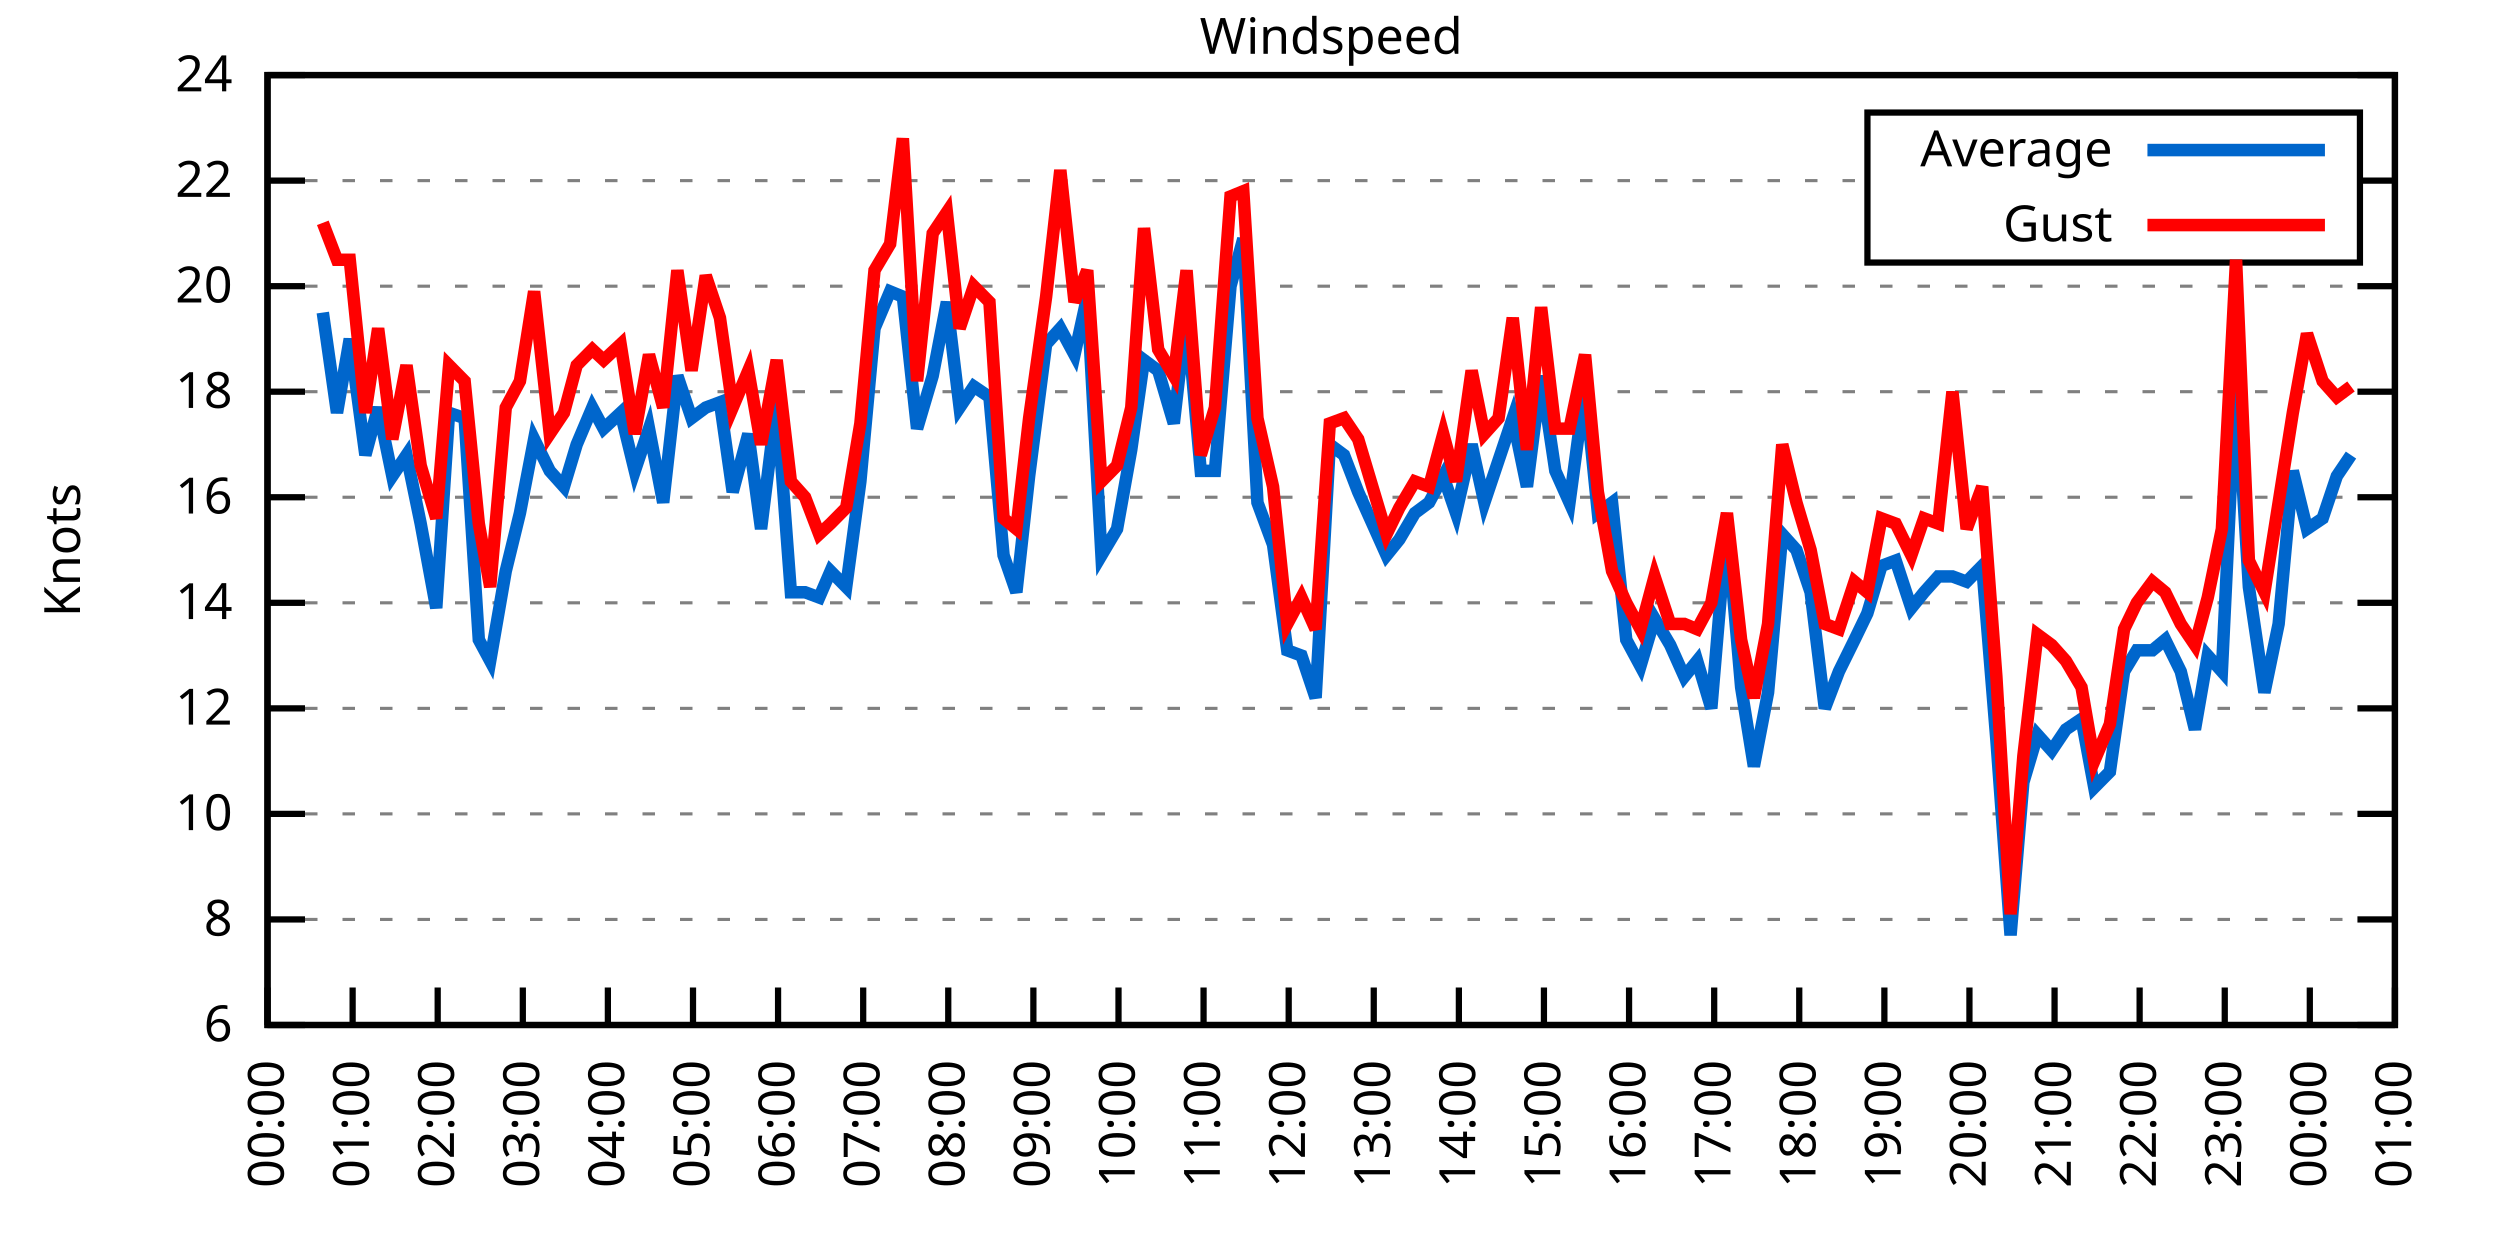
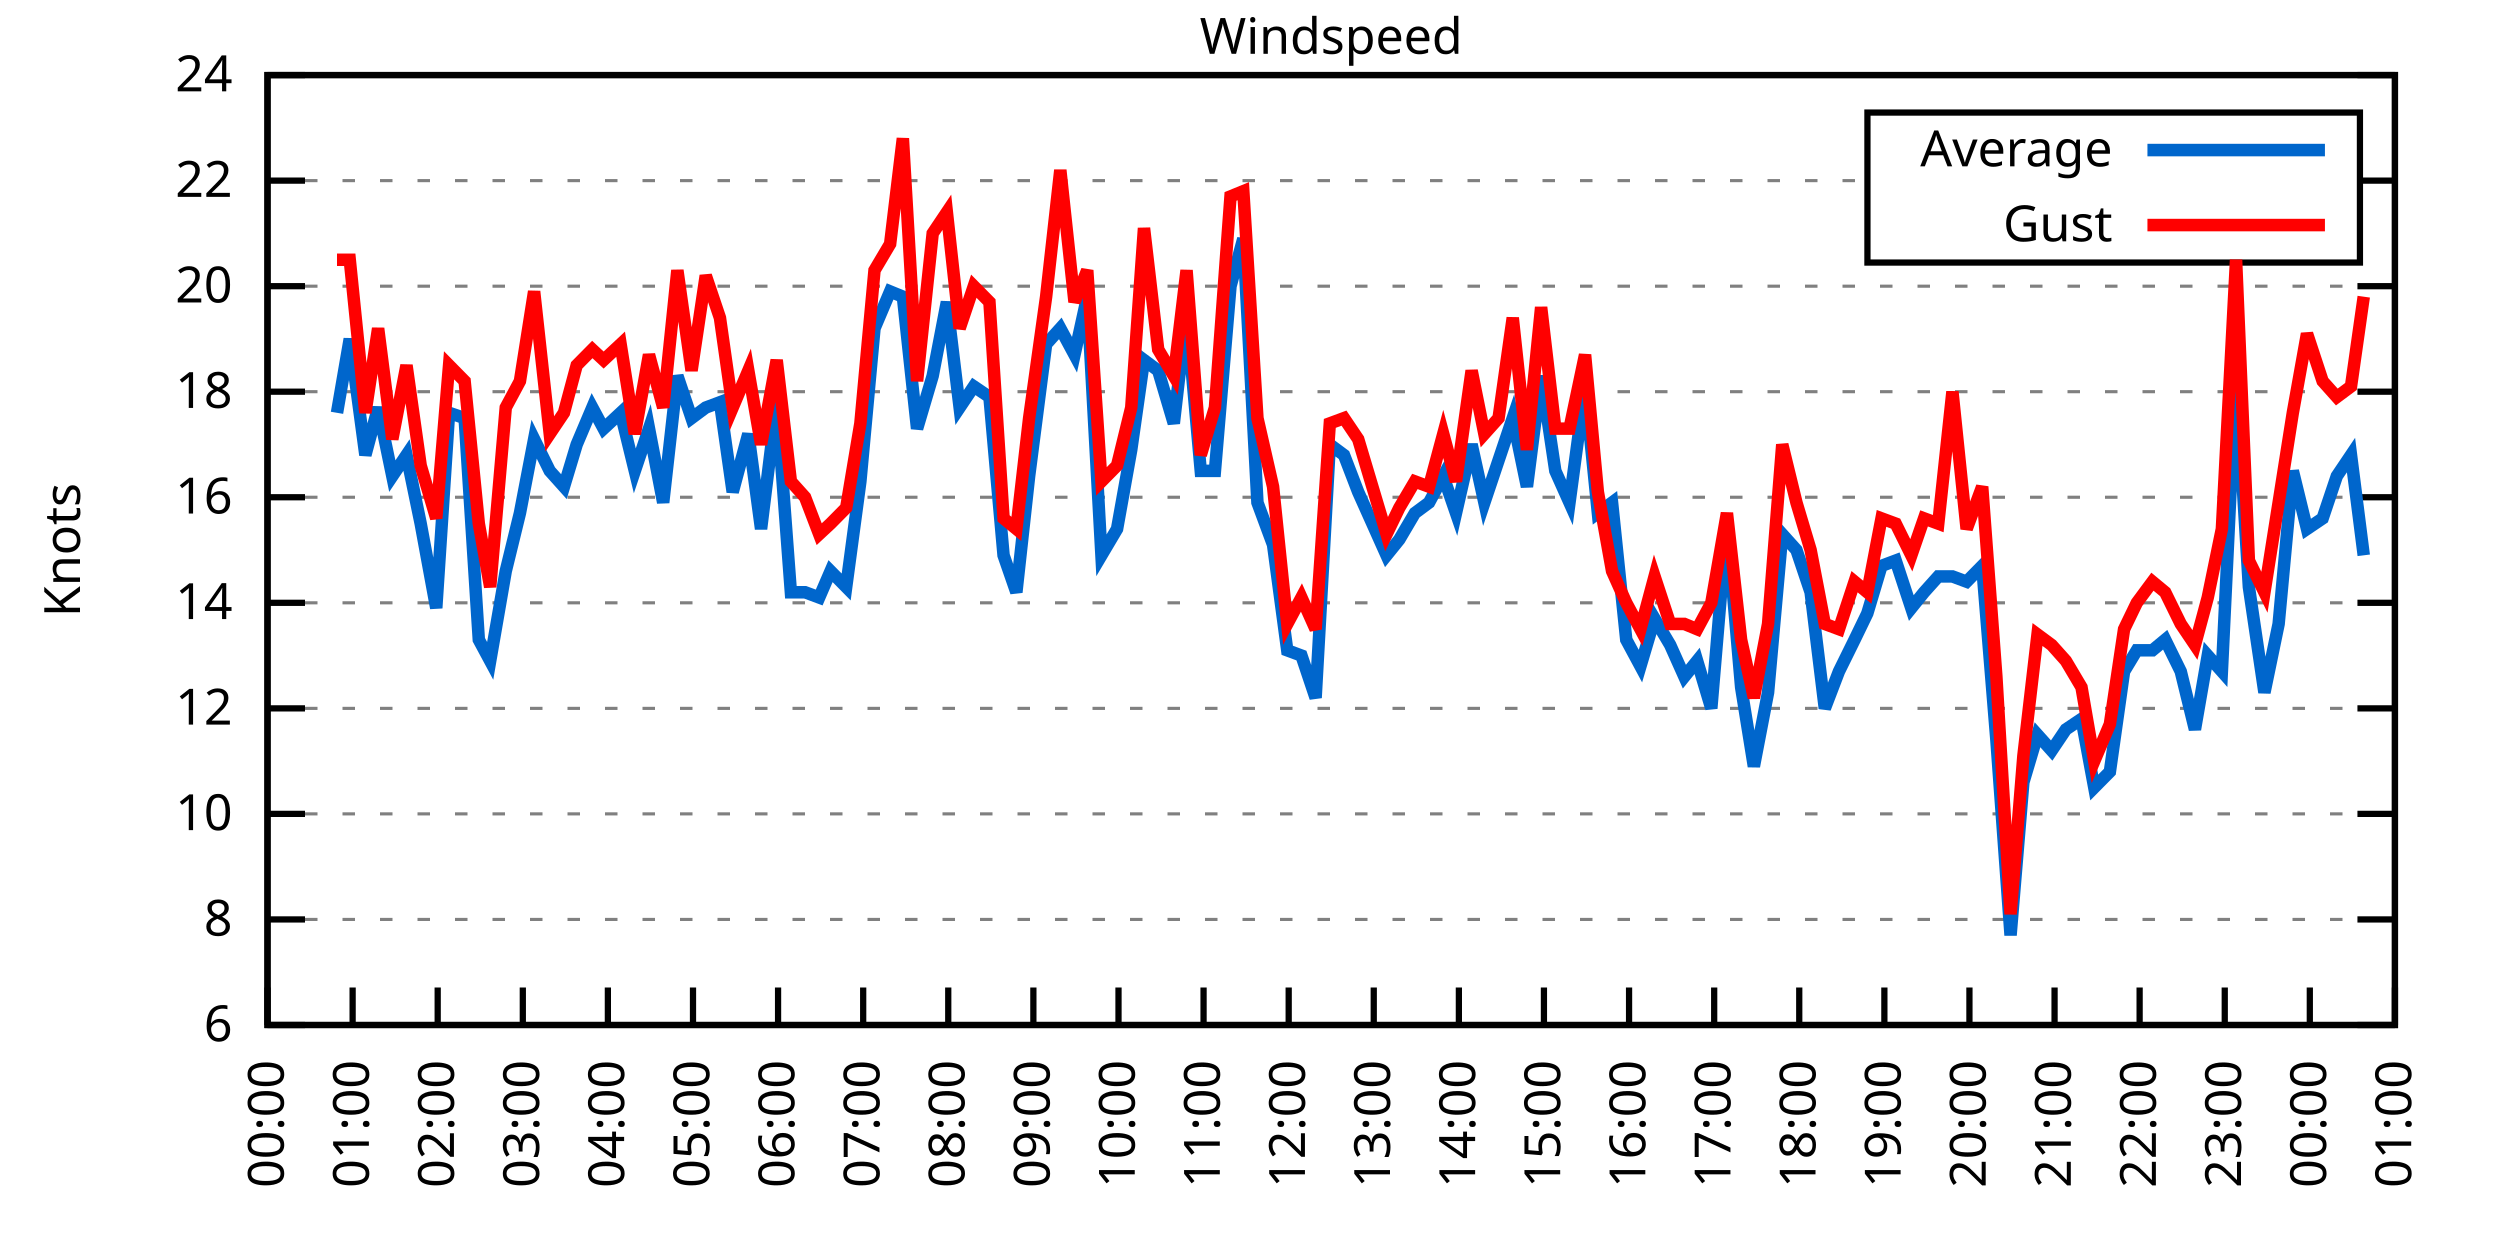
<svg xmlns="http://www.w3.org/2000/svg" xmlns:xlink="http://www.w3.org/1999/xlink" width="400" height="200" viewBox="0 0 400 200">
  <g id="gnuplot_canvas">
    <rect x="0" y="0" width="400" height="200" fill="none" />
    <defs>
      <circle id="gpDot" r="0.5" stroke-width="0.5" stroke="currentColor" />
      <path id="gpPt0" stroke-width="0.333" stroke="currentColor" d="M-1,0 h2 M0,-1 v2" />
      <path id="gpPt1" stroke-width="0.333" stroke="currentColor" d="M-1,-1 L1,1 M1,-1 L-1,1" />
      <path id="gpPt2" stroke-width="0.333" stroke="currentColor" d="M-1,0 L1,0 M0,-1 L0,1 M-1,-1 L1,1 M-1,1 L1,-1" />
      <rect id="gpPt3" stroke-width="0.333" stroke="currentColor" x="-1" y="-1" width="2" height="2" />
      <rect id="gpPt4" stroke-width="0.333" stroke="currentColor" fill="currentColor" x="-1" y="-1" width="2" height="2" />
      <circle id="gpPt5" stroke-width="0.333" stroke="currentColor" cx="0" cy="0" r="1" />
      <use xlink:href="#gpPt5" id="gpPt6" fill="currentColor" stroke="none" />
      <path id="gpPt7" stroke-width="0.333" stroke="currentColor" d="M0,-1.33 L-1.33,0.67 L1.33,0.67 z" />
      <use xlink:href="#gpPt7" id="gpPt8" fill="currentColor" stroke="none" />
      <use xlink:href="#gpPt7" id="gpPt9" stroke="currentColor" transform="rotate(180)" />
      <use xlink:href="#gpPt9" id="gpPt10" fill="currentColor" stroke="none" />
      <use xlink:href="#gpPt3" id="gpPt11" stroke="currentColor" transform="rotate(45)" />
      <use xlink:href="#gpPt11" id="gpPt12" fill="currentColor" stroke="none" />
      <path id="gpPt13" stroke-width="0.333" stroke="currentColor" d="M0,1.330 L1.265,0.411 L0.782,-1.067 L-0.782,-1.076 L-1.265,0.411 z" />
      <use xlink:href="#gpPt13" id="gpPt14" fill="currentColor" stroke="none" />
      <filter id="textbox" filterUnits="objectBoundingBox" x="0" y="0" height="1" width="1">
        <feFlood flood-color="white" flood-opacity="1" result="bgnd" />
        <feComposite in="SourceGraphic" in2="bgnd" operator="atop" />
      </filter>
      <filter id="greybox" filterUnits="objectBoundingBox" x="0" y="0" height="1" width="1">
        <feFlood flood-color="lightgrey" flood-opacity="1" result="grey" />
        <feComposite in="SourceGraphic" in2="grey" operator="atop" />
      </filter>
    </defs>
    <g fill="none" color="white" stroke="currentColor" stroke-width="1.00" stroke-linecap="butt" stroke-linejoin="miter">
</g>
    <g fill="none" color="black" stroke="currentColor" stroke-width="1.00" stroke-linecap="butt" stroke-linejoin="miter">
      <g stroke="none" shape-rendering="crispEdges">
        <polygon fill="rgb(255, 255, 255)" points="42.80,164.00 383.18,164.00 383.18,12.02 42.80,12.02 " />
      </g>
    </g>
    <g fill="none" color="black" stroke="currentColor" stroke-width="1.00" stroke-linecap="butt" stroke-linejoin="miter">
</g>
    <g fill="none" color="black" stroke="black" stroke-width="0.50" stroke-linecap="butt" stroke-linejoin="miter">
</g>
    <g fill="none" color="gray" stroke="currentColor" stroke-width="0.50" stroke-linecap="butt" stroke-linejoin="miter">
      <path stroke="gray" stroke-dasharray="2,4" class="gridline" d="M42.80,164.00 L383.19,164.00  " />
    </g>
    <g fill="none" color="gray" stroke="gray" stroke-width="1.00" stroke-linecap="butt" stroke-linejoin="miter">
</g>
    <g fill="none" color="black" stroke="currentColor" stroke-width="1.00" stroke-linecap="butt" stroke-linejoin="miter">
      <path stroke="black" d="M42.80,164.00 L48.80,164.00 M383.19,164.00 L377.19,164.00  " />
      <g transform="translate(37.20,166.60)" stroke="none" fill="black" font-family="Sans" font-size="8.00" text-anchor="end">
        <text>
          <tspan font-family="Sans"> 6</tspan>
        </text>
      </g>
    </g>
    <g fill="none" color="black" stroke="currentColor" stroke-width="1.00" stroke-linecap="butt" stroke-linejoin="miter">
</g>
    <g fill="none" color="black" stroke="black" stroke-width="0.50" stroke-linecap="butt" stroke-linejoin="miter">
</g>
    <g fill="none" color="gray" stroke="currentColor" stroke-width="0.50" stroke-linecap="butt" stroke-linejoin="miter">
      <path stroke="gray" stroke-dasharray="2,4" class="gridline" d="M42.80,147.11 L383.19,147.11  " />
    </g>
    <g fill="none" color="gray" stroke="gray" stroke-width="1.00" stroke-linecap="butt" stroke-linejoin="miter">
</g>
    <g fill="none" color="black" stroke="currentColor" stroke-width="1.00" stroke-linecap="butt" stroke-linejoin="miter">
      <path stroke="black" d="M42.80,147.11 L48.80,147.11 M383.19,147.11 L377.19,147.11  " />
      <g transform="translate(37.20,149.71)" stroke="none" fill="black" font-family="Sans" font-size="8.00" text-anchor="end">
        <text>
          <tspan font-family="Sans"> 8</tspan>
        </text>
      </g>
    </g>
    <g fill="none" color="black" stroke="currentColor" stroke-width="1.00" stroke-linecap="butt" stroke-linejoin="miter">
</g>
    <g fill="none" color="black" stroke="black" stroke-width="0.50" stroke-linecap="butt" stroke-linejoin="miter">
</g>
    <g fill="none" color="gray" stroke="currentColor" stroke-width="0.50" stroke-linecap="butt" stroke-linejoin="miter">
      <path stroke="gray" stroke-dasharray="2,4" class="gridline" d="M42.80,130.22 L383.19,130.22  " />
    </g>
    <g fill="none" color="gray" stroke="gray" stroke-width="1.00" stroke-linecap="butt" stroke-linejoin="miter">
</g>
    <g fill="none" color="black" stroke="currentColor" stroke-width="1.00" stroke-linecap="butt" stroke-linejoin="miter">
      <path stroke="black" d="M42.80,130.22 L48.80,130.22 M383.19,130.22 L377.19,130.22  " />
      <g transform="translate(37.20,132.82)" stroke="none" fill="black" font-family="Sans" font-size="8.00" text-anchor="end">
        <text>
          <tspan font-family="Sans"> 10</tspan>
        </text>
      </g>
    </g>
    <g fill="none" color="black" stroke="currentColor" stroke-width="1.00" stroke-linecap="butt" stroke-linejoin="miter">
</g>
    <g fill="none" color="black" stroke="black" stroke-width="0.50" stroke-linecap="butt" stroke-linejoin="miter">
</g>
    <g fill="none" color="gray" stroke="currentColor" stroke-width="0.50" stroke-linecap="butt" stroke-linejoin="miter">
      <path stroke="gray" stroke-dasharray="2,4" class="gridline" d="M42.80,113.34 L383.19,113.34  " />
    </g>
    <g fill="none" color="gray" stroke="gray" stroke-width="1.00" stroke-linecap="butt" stroke-linejoin="miter">
</g>
    <g fill="none" color="black" stroke="currentColor" stroke-width="1.00" stroke-linecap="butt" stroke-linejoin="miter">
      <path stroke="black" d="M42.80,113.34 L48.80,113.34 M383.19,113.34 L377.19,113.34  " />
      <g transform="translate(37.20,115.94)" stroke="none" fill="black" font-family="Sans" font-size="8.00" text-anchor="end">
        <text>
          <tspan font-family="Sans"> 12</tspan>
        </text>
      </g>
    </g>
    <g fill="none" color="black" stroke="currentColor" stroke-width="1.00" stroke-linecap="butt" stroke-linejoin="miter">
</g>
    <g fill="none" color="black" stroke="black" stroke-width="0.50" stroke-linecap="butt" stroke-linejoin="miter">
</g>
    <g fill="none" color="gray" stroke="currentColor" stroke-width="0.50" stroke-linecap="butt" stroke-linejoin="miter">
      <path stroke="gray" stroke-dasharray="2,4" class="gridline" d="M42.80,96.45 L383.19,96.45  " />
    </g>
    <g fill="none" color="gray" stroke="gray" stroke-width="1.00" stroke-linecap="butt" stroke-linejoin="miter">
</g>
    <g fill="none" color="black" stroke="currentColor" stroke-width="1.00" stroke-linecap="butt" stroke-linejoin="miter">
      <path stroke="black" d="M42.80,96.45 L48.80,96.45 M383.19,96.45 L377.19,96.45  " />
      <g transform="translate(37.20,99.05)" stroke="none" fill="black" font-family="Sans" font-size="8.00" text-anchor="end">
        <text>
          <tspan font-family="Sans"> 14</tspan>
        </text>
      </g>
    </g>
    <g fill="none" color="black" stroke="currentColor" stroke-width="1.00" stroke-linecap="butt" stroke-linejoin="miter">
</g>
    <g fill="none" color="black" stroke="black" stroke-width="0.50" stroke-linecap="butt" stroke-linejoin="miter">
</g>
    <g fill="none" color="gray" stroke="currentColor" stroke-width="0.50" stroke-linecap="butt" stroke-linejoin="miter">
      <path stroke="gray" stroke-dasharray="2,4" class="gridline" d="M42.80,79.56 L383.19,79.56  " />
    </g>
    <g fill="none" color="gray" stroke="gray" stroke-width="1.00" stroke-linecap="butt" stroke-linejoin="miter">
</g>
    <g fill="none" color="black" stroke="currentColor" stroke-width="1.00" stroke-linecap="butt" stroke-linejoin="miter">
      <path stroke="black" d="M42.80,79.56 L48.80,79.56 M383.19,79.56 L377.19,79.56  " />
      <g transform="translate(37.20,82.16)" stroke="none" fill="black" font-family="Sans" font-size="8.00" text-anchor="end">
        <text>
          <tspan font-family="Sans"> 16</tspan>
        </text>
      </g>
    </g>
    <g fill="none" color="black" stroke="currentColor" stroke-width="1.00" stroke-linecap="butt" stroke-linejoin="miter">
</g>
    <g fill="none" color="black" stroke="black" stroke-width="0.50" stroke-linecap="butt" stroke-linejoin="miter">
</g>
    <g fill="none" color="gray" stroke="currentColor" stroke-width="0.50" stroke-linecap="butt" stroke-linejoin="miter">
      <path stroke="gray" stroke-dasharray="2,4" class="gridline" d="M42.80,62.67 L383.19,62.67  " />
    </g>
    <g fill="none" color="gray" stroke="gray" stroke-width="1.00" stroke-linecap="butt" stroke-linejoin="miter">
</g>
    <g fill="none" color="black" stroke="currentColor" stroke-width="1.00" stroke-linecap="butt" stroke-linejoin="miter">
      <path stroke="black" d="M42.80,62.67 L48.80,62.67 M383.19,62.67 L377.19,62.67  " />
      <g transform="translate(37.20,65.27)" stroke="none" fill="black" font-family="Sans" font-size="8.00" text-anchor="end">
        <text>
          <tspan font-family="Sans"> 18</tspan>
        </text>
      </g>
    </g>
    <g fill="none" color="black" stroke="currentColor" stroke-width="1.00" stroke-linecap="butt" stroke-linejoin="miter">
</g>
    <g fill="none" color="black" stroke="black" stroke-width="0.50" stroke-linecap="butt" stroke-linejoin="miter">
</g>
    <g fill="none" color="gray" stroke="currentColor" stroke-width="0.50" stroke-linecap="butt" stroke-linejoin="miter">
      <path stroke="gray" stroke-dasharray="2,4" class="gridline" d="M42.80,45.79 L383.19,45.79  " />
    </g>
    <g fill="none" color="gray" stroke="gray" stroke-width="1.00" stroke-linecap="butt" stroke-linejoin="miter">
</g>
    <g fill="none" color="black" stroke="currentColor" stroke-width="1.00" stroke-linecap="butt" stroke-linejoin="miter">
      <path stroke="black" d="M42.80,45.79 L48.80,45.79 M383.19,45.79 L377.19,45.79  " />
      <g transform="translate(37.20,48.39)" stroke="none" fill="black" font-family="Sans" font-size="8.00" text-anchor="end">
        <text>
          <tspan font-family="Sans"> 20</tspan>
        </text>
      </g>
    </g>
    <g fill="none" color="black" stroke="currentColor" stroke-width="1.00" stroke-linecap="butt" stroke-linejoin="miter">
</g>
    <g fill="none" color="black" stroke="black" stroke-width="0.50" stroke-linecap="butt" stroke-linejoin="miter">
</g>
    <g fill="none" color="gray" stroke="currentColor" stroke-width="0.50" stroke-linecap="butt" stroke-linejoin="miter">
      <path stroke="gray" stroke-dasharray="2,4" class="gridline" d="M42.80,28.90 L298.79,28.90 M377.59,28.90 L383.19,28.90  " />
    </g>
    <g fill="none" color="gray" stroke="gray" stroke-width="1.00" stroke-linecap="butt" stroke-linejoin="miter">
</g>
    <g fill="none" color="black" stroke="currentColor" stroke-width="1.00" stroke-linecap="butt" stroke-linejoin="miter">
      <path stroke="black" d="M42.80,28.90 L48.80,28.90 M383.19,28.90 L377.19,28.90  " />
      <g transform="translate(37.20,31.50)" stroke="none" fill="black" font-family="Sans" font-size="8.00" text-anchor="end">
        <text>
          <tspan font-family="Sans"> 22</tspan>
        </text>
      </g>
    </g>
    <g fill="none" color="black" stroke="currentColor" stroke-width="1.00" stroke-linecap="butt" stroke-linejoin="miter">
</g>
    <g fill="none" color="black" stroke="black" stroke-width="0.50" stroke-linecap="butt" stroke-linejoin="miter">
</g>
    <g fill="none" color="gray" stroke="currentColor" stroke-width="0.50" stroke-linecap="butt" stroke-linejoin="miter">
      <path stroke="gray" stroke-dasharray="2,4" class="gridline" d="M42.80,12.01 L383.19,12.01  " />
    </g>
    <g fill="none" color="gray" stroke="gray" stroke-width="1.00" stroke-linecap="butt" stroke-linejoin="miter">
</g>
    <g fill="none" color="black" stroke="currentColor" stroke-width="1.00" stroke-linecap="butt" stroke-linejoin="miter">
      <path stroke="black" d="M42.80,12.01 L48.80,12.01 M383.19,12.01 L377.19,12.01  " />
      <g transform="translate(37.20,14.61)" stroke="none" fill="black" font-family="Sans" font-size="8.00" text-anchor="end">
        <text>
          <tspan font-family="Sans"> 24</tspan>
        </text>
      </g>
    </g>
    <g fill="none" color="black" stroke="currentColor" stroke-width="1.00" stroke-linecap="butt" stroke-linejoin="miter">
      <path stroke="black" d="M42.80,164.00 L42.80,158.00  " />
      <g transform="translate(45.40,169.60) rotate(270.00)" stroke="none" fill="black" font-family="Sans" font-size="8.00" text-anchor="end">
        <text>
          <tspan font-family="Sans">00:00</tspan>
        </text>
      </g>
    </g>
    <g fill="none" color="black" stroke="currentColor" stroke-width="1.00" stroke-linecap="butt" stroke-linejoin="miter">
      <path stroke="black" d="M56.42,164.00 L56.42,158.00  " />
      <g transform="translate(59.02,169.60) rotate(270.00)" stroke="none" fill="black" font-family="Sans" font-size="8.00" text-anchor="end">
        <text>
          <tspan font-family="Sans">01:00</tspan>
        </text>
      </g>
    </g>
    <g fill="none" color="black" stroke="currentColor" stroke-width="1.00" stroke-linecap="butt" stroke-linejoin="miter">
      <path stroke="black" d="M70.03,164.00 L70.03,158.00  " />
      <g transform="translate(72.63,169.60) rotate(270.00)" stroke="none" fill="black" font-family="Sans" font-size="8.00" text-anchor="end">
        <text>
          <tspan font-family="Sans">02:00</tspan>
        </text>
      </g>
    </g>
    <g fill="none" color="black" stroke="currentColor" stroke-width="1.00" stroke-linecap="butt" stroke-linejoin="miter">
      <path stroke="black" d="M83.65,164.00 L83.65,158.00  " />
      <g transform="translate(86.25,169.60) rotate(270.00)" stroke="none" fill="black" font-family="Sans" font-size="8.00" text-anchor="end">
        <text>
          <tspan font-family="Sans">03:00</tspan>
        </text>
      </g>
    </g>
    <g fill="none" color="black" stroke="currentColor" stroke-width="1.00" stroke-linecap="butt" stroke-linejoin="miter">
      <path stroke="black" d="M97.26,164.00 L97.26,158.00  " />
      <g transform="translate(99.86,169.60) rotate(270.00)" stroke="none" fill="black" font-family="Sans" font-size="8.00" text-anchor="end">
        <text>
          <tspan font-family="Sans">04:00</tspan>
        </text>
      </g>
    </g>
    <g fill="none" color="black" stroke="currentColor" stroke-width="1.00" stroke-linecap="butt" stroke-linejoin="miter">
      <path stroke="black" d="M110.88,164.00 L110.88,158.00  " />
      <g transform="translate(113.48,169.60) rotate(270.00)" stroke="none" fill="black" font-family="Sans" font-size="8.00" text-anchor="end">
        <text>
          <tspan font-family="Sans">05:00</tspan>
        </text>
      </g>
    </g>
    <g fill="none" color="black" stroke="currentColor" stroke-width="1.00" stroke-linecap="butt" stroke-linejoin="miter">
      <path stroke="black" d="M124.49,164.00 L124.49,158.00  " />
      <g transform="translate(127.09,169.60) rotate(270.00)" stroke="none" fill="black" font-family="Sans" font-size="8.00" text-anchor="end">
        <text>
          <tspan font-family="Sans">06:00</tspan>
        </text>
      </g>
    </g>
    <g fill="none" color="black" stroke="currentColor" stroke-width="1.00" stroke-linecap="butt" stroke-linejoin="miter">
      <path stroke="black" d="M138.11,164.00 L138.11,158.00  " />
      <g transform="translate(140.71,169.60) rotate(270.00)" stroke="none" fill="black" font-family="Sans" font-size="8.00" text-anchor="end">
        <text>
          <tspan font-family="Sans">07:00</tspan>
        </text>
      </g>
    </g>
    <g fill="none" color="black" stroke="currentColor" stroke-width="1.00" stroke-linecap="butt" stroke-linejoin="miter">
      <path stroke="black" d="M151.72,164.00 L151.72,158.00  " />
      <g transform="translate(154.32,169.60) rotate(270.00)" stroke="none" fill="black" font-family="Sans" font-size="8.00" text-anchor="end">
        <text>
          <tspan font-family="Sans">08:00</tspan>
        </text>
      </g>
    </g>
    <g fill="none" color="black" stroke="currentColor" stroke-width="1.00" stroke-linecap="butt" stroke-linejoin="miter">
      <path stroke="black" d="M165.34,164.00 L165.34,158.00  " />
      <g transform="translate(167.94,169.60) rotate(270.00)" stroke="none" fill="black" font-family="Sans" font-size="8.00" text-anchor="end">
        <text>
          <tspan font-family="Sans">09:00</tspan>
        </text>
      </g>
    </g>
    <g fill="none" color="black" stroke="currentColor" stroke-width="1.00" stroke-linecap="butt" stroke-linejoin="miter">
      <path stroke="black" d="M178.96,164.00 L178.96,158.00  " />
      <g transform="translate(181.56,169.60) rotate(270.00)" stroke="none" fill="black" font-family="Sans" font-size="8.00" text-anchor="end">
        <text>
          <tspan font-family="Sans">10:00</tspan>
        </text>
      </g>
    </g>
    <g fill="none" color="black" stroke="currentColor" stroke-width="1.00" stroke-linecap="butt" stroke-linejoin="miter">
      <path stroke="black" d="M192.57,164.00 L192.57,158.00  " />
      <g transform="translate(195.17,169.60) rotate(270.00)" stroke="none" fill="black" font-family="Sans" font-size="8.00" text-anchor="end">
        <text>
          <tspan font-family="Sans">11:00</tspan>
        </text>
      </g>
    </g>
    <g fill="none" color="black" stroke="currentColor" stroke-width="1.00" stroke-linecap="butt" stroke-linejoin="miter">
      <path stroke="black" d="M206.19,164.00 L206.19,158.00  " />
      <g transform="translate(208.79,169.60) rotate(270.00)" stroke="none" fill="black" font-family="Sans" font-size="8.00" text-anchor="end">
        <text>
          <tspan font-family="Sans">12:00</tspan>
        </text>
      </g>
    </g>
    <g fill="none" color="black" stroke="currentColor" stroke-width="1.00" stroke-linecap="butt" stroke-linejoin="miter">
      <path stroke="black" d="M219.80,164.00 L219.80,158.00  " />
      <g transform="translate(222.40,169.60) rotate(270.00)" stroke="none" fill="black" font-family="Sans" font-size="8.00" text-anchor="end">
        <text>
          <tspan font-family="Sans">13:00</tspan>
        </text>
      </g>
    </g>
    <g fill="none" color="black" stroke="currentColor" stroke-width="1.00" stroke-linecap="butt" stroke-linejoin="miter">
      <path stroke="black" d="M233.42,164.00 L233.42,158.00  " />
      <g transform="translate(236.02,169.60) rotate(270.00)" stroke="none" fill="black" font-family="Sans" font-size="8.00" text-anchor="end">
        <text>
          <tspan font-family="Sans">14:00</tspan>
        </text>
      </g>
    </g>
    <g fill="none" color="black" stroke="currentColor" stroke-width="1.00" stroke-linecap="butt" stroke-linejoin="miter">
      <path stroke="black" d="M247.03,164.00 L247.03,158.00  " />
      <g transform="translate(249.63,169.60) rotate(270.00)" stroke="none" fill="black" font-family="Sans" font-size="8.00" text-anchor="end">
        <text>
          <tspan font-family="Sans">15:00</tspan>
        </text>
      </g>
    </g>
    <g fill="none" color="black" stroke="currentColor" stroke-width="1.00" stroke-linecap="butt" stroke-linejoin="miter">
      <path stroke="black" d="M260.65,164.00 L260.65,158.00  " />
      <g transform="translate(263.25,169.60) rotate(270.00)" stroke="none" fill="black" font-family="Sans" font-size="8.00" text-anchor="end">
        <text>
          <tspan font-family="Sans">16:00</tspan>
        </text>
      </g>
    </g>
    <g fill="none" color="black" stroke="currentColor" stroke-width="1.00" stroke-linecap="butt" stroke-linejoin="miter">
      <path stroke="black" d="M274.27,164.00 L274.27,158.00  " />
      <g transform="translate(276.87,169.60) rotate(270.00)" stroke="none" fill="black" font-family="Sans" font-size="8.00" text-anchor="end">
        <text>
          <tspan font-family="Sans">17:00</tspan>
        </text>
      </g>
    </g>
    <g fill="none" color="black" stroke="currentColor" stroke-width="1.00" stroke-linecap="butt" stroke-linejoin="miter">
      <path stroke="black" d="M287.88,164.00 L287.88,158.00  " />
      <g transform="translate(290.48,169.60) rotate(270.00)" stroke="none" fill="black" font-family="Sans" font-size="8.00" text-anchor="end">
        <text>
          <tspan font-family="Sans">18:00</tspan>
        </text>
      </g>
    </g>
    <g fill="none" color="black" stroke="currentColor" stroke-width="1.00" stroke-linecap="butt" stroke-linejoin="miter">
      <path stroke="black" d="M301.50,164.00 L301.50,158.00  " />
      <g transform="translate(304.10,169.60) rotate(270.00)" stroke="none" fill="black" font-family="Sans" font-size="8.00" text-anchor="end">
        <text>
          <tspan font-family="Sans">19:00</tspan>
        </text>
      </g>
    </g>
    <g fill="none" color="black" stroke="currentColor" stroke-width="1.00" stroke-linecap="butt" stroke-linejoin="miter">
      <path stroke="black" d="M315.11,164.00 L315.11,158.00  " />
      <g transform="translate(317.71,169.60) rotate(270.00)" stroke="none" fill="black" font-family="Sans" font-size="8.00" text-anchor="end">
        <text>
          <tspan font-family="Sans">20:00</tspan>
        </text>
      </g>
    </g>
    <g fill="none" color="black" stroke="currentColor" stroke-width="1.00" stroke-linecap="butt" stroke-linejoin="miter">
      <path stroke="black" d="M328.73,164.00 L328.73,158.00  " />
      <g transform="translate(331.33,169.60) rotate(270.00)" stroke="none" fill="black" font-family="Sans" font-size="8.00" text-anchor="end">
        <text>
          <tspan font-family="Sans">21:00</tspan>
        </text>
      </g>
    </g>
    <g fill="none" color="black" stroke="currentColor" stroke-width="1.00" stroke-linecap="butt" stroke-linejoin="miter">
      <path stroke="black" d="M342.34,164.00 L342.34,158.00  " />
      <g transform="translate(344.94,169.60) rotate(270.00)" stroke="none" fill="black" font-family="Sans" font-size="8.00" text-anchor="end">
        <text>
          <tspan font-family="Sans">22:00</tspan>
        </text>
      </g>
    </g>
    <g fill="none" color="black" stroke="currentColor" stroke-width="1.00" stroke-linecap="butt" stroke-linejoin="miter">
      <path stroke="black" d="M355.96,164.00 L355.96,158.00  " />
      <g transform="translate(358.56,169.60) rotate(270.00)" stroke="none" fill="black" font-family="Sans" font-size="8.00" text-anchor="end">
        <text>
          <tspan font-family="Sans">23:00</tspan>
        </text>
      </g>
    </g>
    <g fill="none" color="black" stroke="currentColor" stroke-width="1.00" stroke-linecap="butt" stroke-linejoin="miter">
      <path stroke="black" d="M369.57,164.00 L369.57,158.00  " />
      <g transform="translate(372.17,169.60) rotate(270.00)" stroke="none" fill="black" font-family="Sans" font-size="8.00" text-anchor="end">
        <text>
          <tspan font-family="Sans">00:00</tspan>
        </text>
      </g>
    </g>
    <g fill="none" color="black" stroke="currentColor" stroke-width="1.00" stroke-linecap="butt" stroke-linejoin="miter">
      <path stroke="black" d="M383.19,164.00 L383.19,158.00  " />
      <g transform="translate(385.79,169.60) rotate(270.00)" stroke="none" fill="black" font-family="Sans" font-size="8.00" text-anchor="end">
        <text>
          <tspan font-family="Sans">01:00</tspan>
        </text>
      </g>
    </g>
    <g fill="none" color="black" stroke="currentColor" stroke-width="1.00" stroke-linecap="butt" stroke-linejoin="miter">
</g>
    <g fill="none" color="black" stroke="currentColor" stroke-width="1.00" stroke-linecap="butt" stroke-linejoin="miter">
      <path stroke="black" d="M42.80,12.01 L42.80,164.00 L383.19,164.00 L383.19,12.01 L42.80,12.01 Z  " />
    </g>
    <g fill="none" color="black" stroke="currentColor" stroke-width="1.00" stroke-linecap="butt" stroke-linejoin="miter">
</g>
    <g fill="none" color="black" stroke="currentColor" stroke-width="1.00" stroke-linecap="butt" stroke-linejoin="miter">
      <path stroke="black" d="M298.79,42.01 L298.79,18.01 L377.59,18.01 L377.59,42.01 L298.79,42.01 Z  " />
    </g>
    <g id="Windspeed_plot_1">
      <g fill="none" color="white" stroke="black" stroke-width="2.00" stroke-linecap="butt" stroke-linejoin="miter">
</g>
      <g fill="none" color="black" stroke="currentColor" stroke-width="2.00" stroke-linecap="butt" stroke-linejoin="miter">
        <g transform="translate(337.99,26.61)" stroke="none" fill="black" font-family="Sans" font-size="8.00" text-anchor="end">
          <text>
            <tspan font-family="Sans">Average</tspan>
          </text>
        </g>
      </g>
      <g fill="none" color="black" stroke="currentColor" stroke-width="2.00" stroke-linecap="butt" stroke-linejoin="miter">
-         <path stroke="rgb(  0, 102, 204)" d="M343.59,24.01 L371.99,24.01 M51.65,50.01 L53.92,66.05 L55.96,54.23 L58.46,72.81 L60.50,65.21 L62.77,76.18   L65.04,72.81 L67.31,83.78 L69.80,97.29 L71.85,66.05 L74.34,66.90 L76.61,102.36 L78.43,105.74 L80.92,91.38   L83.19,82.09 L85.46,70.27 L87.96,75.34 L90.23,77.87 L92.27,71.12 L94.77,65.21 L96.58,68.58 L99.30,66.05   L101.57,75.34 L103.84,68.58 L106.11,80.41 L108.38,60.14 L110.65,66.90 L112.92,65.21 L115.19,64.36 L117.23,78.72   L119.73,69.43 L121.77,84.63 L124.27,64.36 L126.54,94.76 L128.81,94.76 L131.07,95.60 L132.89,91.38 L135.39,93.92   L137.66,77.03 L139.92,52.54 L142.42,46.63 L144.46,47.47 L146.73,68.58 L149.23,60.14 L151.50,48.32 L153.54,65.21   L155.81,61.83 L158.31,63.52 L160.57,88.85 L162.62,94.76 L164.66,76.18 L167.38,55.07 L169.65,52.54 L171.92,56.76   L173.96,47.47 L176.23,88.85 L178.73,84.63 L181.00,71.96 L183.04,57.61 L185.31,59.30 L187.81,67.74 L189.85,50.01   L192.12,75.34 L194.39,75.34 L196.88,45.79 L198.93,38.19 L201.19,80.41 L203.69,87.16 L205.96,104.05 L208.23,104.89   L210.50,111.65 L212.77,71.12 L215.04,72.81 L217.31,78.72 L219.58,83.78 L221.85,88.85 L223.89,86.32 L226.38,82.09   L228.65,80.41 L230.92,76.18 L232.96,82.09 L235.46,71.12 L237.50,80.41 L239.77,73.65 L242.04,66.90 L244.31,77.87   L246.58,60.14 L248.85,75.34 L251.12,80.41 L253.61,61.83 L255.66,82.09 L257.93,80.41 L260.20,102.36 L262.47,106.58   L264.73,98.98 L267.23,103.20 L269.50,108.27 L271.54,105.74 L273.81,113.34 L276.31,83.78 L278.58,109.96 L280.62,122.62   L282.89,110.80 L285.16,85.47 L287.43,88.00 L289.70,94.76 L291.97,113.34 L294.23,107.43 L296.73,102.36 L298.77,98.14   L301.04,90.54 L303.31,89.69 L305.81,97.29 L307.85,94.76 L310.12,92.23 L312.39,92.23 L314.66,93.07 L317.15,90.54   L319.42,118.40 L321.69,149.65 L323.74,125.16 L326.00,117.56 L328.27,120.09 L330.54,116.71 L333.04,115.03 L335.08,126.00   L337.58,123.47 L339.85,107.43 L341.89,104.05 L344.39,104.05 L346.43,102.36 L348.92,107.43 L351.19,116.71 L353.24,104.89   L355.50,107.43 L357.77,60.14 L359.82,93.92 L362.31,110.80 L364.58,99.83 L366.85,75.34 L369.12,84.63 L371.62,82.94   L373.89,76.18 L376.16,72.81  " />
+         <path stroke="rgb(  0, 102, 204)" d="M343.59,24.01 L371.99,24.01 M53.92,66.05 L55.96,54.23 L58.46,72.81 L60.50,65.21 L62.77,76.18 L65.04,72.81   L67.31,83.78 L69.80,97.29 L71.85,66.05 L74.34,66.90 L76.61,102.36 L78.43,105.74 L80.92,91.38 L83.19,82.09   L85.46,70.27 L87.96,75.34 L90.23,77.87 L92.27,71.12 L94.77,65.21 L96.58,68.58 L99.30,66.05 L101.57,75.34   L103.84,68.58 L106.11,80.41 L108.38,60.14 L110.65,66.90 L112.92,65.21 L115.19,64.36 L117.23,78.72 L119.73,69.43   L121.77,84.63 L124.27,64.36 L126.54,94.76 L128.81,94.76 L131.07,95.60 L132.89,91.38 L135.39,93.92 L137.66,77.03   L139.92,52.54 L142.42,46.63 L144.46,47.47 L146.73,68.58 L149.23,60.14 L151.50,48.32 L153.54,65.21 L155.81,61.83   L158.31,63.52 L160.57,88.85 L162.62,94.76 L164.66,76.18 L167.38,55.07 L169.65,52.54 L171.92,56.76 L173.96,47.47   L176.23,88.85 L178.73,84.63 L181.00,71.96 L183.04,57.61 L185.31,59.30 L187.81,67.74 L189.85,50.01 L192.12,75.34   L194.39,75.34 L196.88,45.79 L198.93,38.19 L201.19,80.41 L203.69,87.16 L205.96,104.05 L208.23,104.89 L210.50,111.65   L212.77,71.12 L215.04,72.81 L217.31,78.72 L219.58,83.78 L221.85,88.85 L223.89,86.32 L226.38,82.09 L228.65,80.41   L230.92,76.18 L232.96,82.09 L235.46,71.12 L237.50,80.41 L239.77,73.65 L242.04,66.90 L244.31,77.87 L246.58,60.14   L248.85,75.34 L251.12,80.41 L253.61,61.83 L255.66,82.09 L257.93,80.41 L260.20,102.36 L262.47,106.58 L264.73,98.98   L267.23,103.20 L269.50,108.27 L271.54,105.74 L273.81,113.34 L276.31,83.78 L278.58,109.96 L280.62,122.62 L282.89,110.80   L285.16,85.47 L287.43,88.00 L289.70,94.76 L291.97,113.34 L294.23,107.43 L296.73,102.36 L298.77,98.14 L301.04,90.54   L303.31,89.69 L305.81,97.29 L307.85,94.76 L310.12,92.23 L312.39,92.23 L314.66,93.07 L317.15,90.54 L319.42,118.40   L321.69,149.65 L323.74,125.16 L326.00,117.56 L328.27,120.09 L330.54,116.71 L333.04,115.03 L335.08,126.00 L337.58,123.47   L339.85,107.43 L341.89,104.05 L344.39,104.05 L346.43,102.36 L348.92,107.43 L351.19,116.71 L353.24,104.89 L355.50,107.43   L357.77,60.14 L359.82,93.92 L362.31,110.80 L364.58,99.83 L366.85,75.34 L369.12,84.63 L371.62,82.94 L373.89,76.18   L376.16,72.81 L378.20,88.85  " />
      </g>
    </g>
    <g id="Windspeed_plot_2">
      <g fill="none" color="black" stroke="currentColor" stroke-width="2.00" stroke-linecap="butt" stroke-linejoin="miter">
        <g transform="translate(337.99,38.61)" stroke="none" fill="black" font-family="Sans" font-size="8.00" text-anchor="end">
          <text>
            <tspan font-family="Sans">Gust</tspan>
          </text>
        </g>
      </g>
      <g fill="none" color="black" stroke="currentColor" stroke-width="2.00" stroke-linecap="butt" stroke-linejoin="miter">
-         <path stroke="rgb(255,   0,   0)" d="M343.59,36.01 L371.99,36.01 M51.65,35.65 L53.92,41.56 L55.96,41.56 L58.46,66.05 L60.50,52.54 L62.77,70.27   L65.04,58.45 L67.31,74.49 L69.80,82.94 L71.85,58.45 L74.34,60.98 L76.61,83.78 L78.43,93.92 L80.92,65.21   L83.19,60.98 L85.46,46.63 L87.96,69.43 L90.23,66.05 L92.27,58.45 L94.77,55.92 L96.58,57.61 L99.30,55.07   L101.57,69.43 L103.84,56.76 L106.11,65.21 L108.38,43.25 L110.65,59.30 L112.92,44.10 L115.19,50.85 L117.23,65.21   L119.73,59.30 L121.77,71.12 L124.27,57.61 L126.54,77.03 L128.81,79.56 L131.07,85.47 L132.89,83.78 L135.39,81.25   L137.66,67.74 L139.92,43.25 L142.42,39.03 L144.46,22.14 L146.73,60.98 L149.23,37.34 L151.50,33.96 L153.54,52.54   L155.81,45.79 L158.31,48.32 L160.57,82.94 L162.62,84.63 L164.66,66.90 L167.38,47.47 L169.65,27.21 L171.92,48.32   L173.96,43.25 L176.23,77.03 L178.73,74.49 L181.00,65.21 L183.04,36.50 L185.31,55.92 L187.81,60.14 L189.85,43.25   L192.12,72.81 L194.39,65.21 L196.88,31.43 L198.93,30.59 L201.19,66.90 L203.69,77.87 L205.96,99.83 L208.23,95.60   L210.50,100.67 L212.77,67.74 L215.04,66.90 L217.31,70.27 L219.58,77.87 L221.85,85.47 L223.89,81.25 L226.38,77.03   L228.65,77.87 L230.92,69.43 L232.96,77.03 L235.46,59.30 L237.50,69.43 L239.77,66.90 L242.04,50.85 L244.31,71.96   L246.58,49.16 L248.85,68.58 L251.12,68.58 L253.61,56.76 L255.66,78.72 L257.93,91.38 L260.20,96.45 L262.47,100.67   L264.73,92.23 L267.23,99.83 L269.50,99.83 L271.54,100.67 L273.81,96.45 L276.31,82.09 L278.58,102.36 L280.62,111.65   L282.89,99.83 L285.16,71.12 L287.43,80.41 L289.70,88.00 L291.97,99.83 L294.23,100.67 L296.73,93.07 L298.77,94.76   L301.04,82.94 L303.31,83.78 L305.81,88.85 L307.85,82.94 L310.12,83.78 L312.39,62.67 L314.66,84.63 L317.15,77.87   L319.42,108.27 L321.69,146.27 L323.74,120.94 L326.00,101.52 L328.27,103.20 L330.54,105.74 L333.04,109.96 L335.08,121.78   L337.58,115.87 L339.85,100.67 L341.89,96.45 L344.39,93.07 L346.43,94.76 L348.92,99.83 L351.19,103.20 L353.24,95.60   L355.50,84.63 L357.77,41.56 L359.82,89.69 L362.31,94.76 L364.58,80.41 L366.85,66.05 L369.12,53.39 L371.62,60.98   L373.89,63.52 L376.16,61.83  " />
+         <path stroke="rgb(255,   0,   0)" d="M343.59,36.01 L371.99,36.01 M53.92,41.56 L55.96,41.56 L58.46,66.05 L60.50,52.54 L62.77,70.27 L65.04,58.45   L67.31,74.49 L69.80,82.94 L71.85,58.45 L74.34,60.98 L76.61,83.78 L78.43,93.92 L80.92,65.21 L83.19,60.98   L85.46,46.63 L87.96,69.43 L90.23,66.05 L92.27,58.45 L94.77,55.92 L96.58,57.61 L99.30,55.07 L101.57,69.43   L103.84,56.76 L106.11,65.21 L108.38,43.25 L110.65,59.30 L112.92,44.10 L115.19,50.85 L117.23,65.21 L119.73,59.30   L121.77,71.12 L124.27,57.61 L126.54,77.03 L128.81,79.56 L131.07,85.47 L132.89,83.78 L135.39,81.25 L137.66,67.74   L139.92,43.25 L142.42,39.03 L144.46,22.14 L146.73,60.98 L149.23,37.34 L151.50,33.96 L153.54,52.54 L155.81,45.79   L158.31,48.32 L160.57,82.94 L162.62,84.63 L164.66,66.90 L167.38,47.47 L169.65,27.21 L171.92,48.32 L173.96,43.25   L176.23,77.03 L178.73,74.49 L181.00,65.21 L183.04,36.50 L185.31,55.92 L187.81,60.14 L189.85,43.25 L192.12,72.81   L194.39,65.21 L196.88,31.43 L198.93,30.59 L201.19,66.90 L203.69,77.87 L205.96,99.83 L208.23,95.60 L210.50,100.67   L212.77,67.74 L215.04,66.90 L217.31,70.27 L219.58,77.87 L221.85,85.47 L223.89,81.25 L226.38,77.03 L228.65,77.87   L230.92,69.43 L232.96,77.03 L235.46,59.30 L237.50,69.43 L239.77,66.90 L242.04,50.85 L244.31,71.96 L246.58,49.16   L248.85,68.58 L251.12,68.58 L253.61,56.76 L255.66,78.72 L257.93,91.38 L260.20,96.45 L262.47,100.67 L264.73,92.23   L267.23,99.83 L269.50,99.83 L271.54,100.67 L273.81,96.45 L276.31,82.09 L278.58,102.36 L280.62,111.65 L282.89,99.83   L285.16,71.12 L287.43,80.41 L289.70,88.00 L291.97,99.83 L294.23,100.67 L296.73,93.07 L298.77,94.76 L301.04,82.94   L303.31,83.78 L305.81,88.85 L307.85,82.94 L310.12,83.78 L312.39,62.67 L314.66,84.63 L317.15,77.87 L319.42,108.27   L321.69,146.27 L323.74,120.94 L326.00,101.52 L328.27,103.20 L330.54,105.74 L333.04,109.96 L335.08,121.78 L337.58,115.87   L339.85,100.67 L341.89,96.45 L344.39,93.07 L346.43,94.76 L348.92,99.83 L351.19,103.20 L353.24,95.60 L355.50,84.63   L357.77,41.56 L359.82,89.69 L362.31,94.76 L364.58,80.41 L366.85,66.05 L369.12,53.39 L371.62,60.98 L373.89,63.52   L376.16,61.83 L378.20,47.47  " />
      </g>
    </g>
    <g fill="none" color="black" stroke="currentColor" stroke-width="2.00" stroke-linecap="butt" stroke-linejoin="miter">
</g>
    <g fill="none" color="black" stroke="black" stroke-width="1.00" stroke-linecap="butt" stroke-linejoin="miter">
</g>
    <g fill="none" color="black" stroke="currentColor" stroke-width="1.00" stroke-linecap="butt" stroke-linejoin="miter">
      <path stroke="black" d="M42.80,12.01 L42.80,164.00 L383.19,164.00 L383.19,12.01 L42.80,12.01 Z  " />
      <g transform="translate(12.80,88.01) rotate(270.00)" stroke="none" fill="black" font-family="Sans" font-size="8.00" text-anchor="middle">
        <text>
          <tspan font-family="Sans">Knots</tspan>
        </text>
      </g>
    </g>
    <g fill="none" color="black" stroke="currentColor" stroke-width="1.00" stroke-linecap="butt" stroke-linejoin="miter">
</g>
    <g fill="none" color="black" stroke="currentColor" stroke-width="1.00" stroke-linecap="butt" stroke-linejoin="miter">
      <g transform="translate(212.99,8.61)" stroke="none" fill="black" font-family="Sans" font-size="8.00" text-anchor="middle">
        <text>
          <tspan font-family="Sans">Windspeed</tspan>
        </text>
      </g>
    </g>
    <g fill="none" color="black" stroke="currentColor" stroke-width="1.00" stroke-linecap="butt" stroke-linejoin="miter">
</g>
  </g>
</svg>
